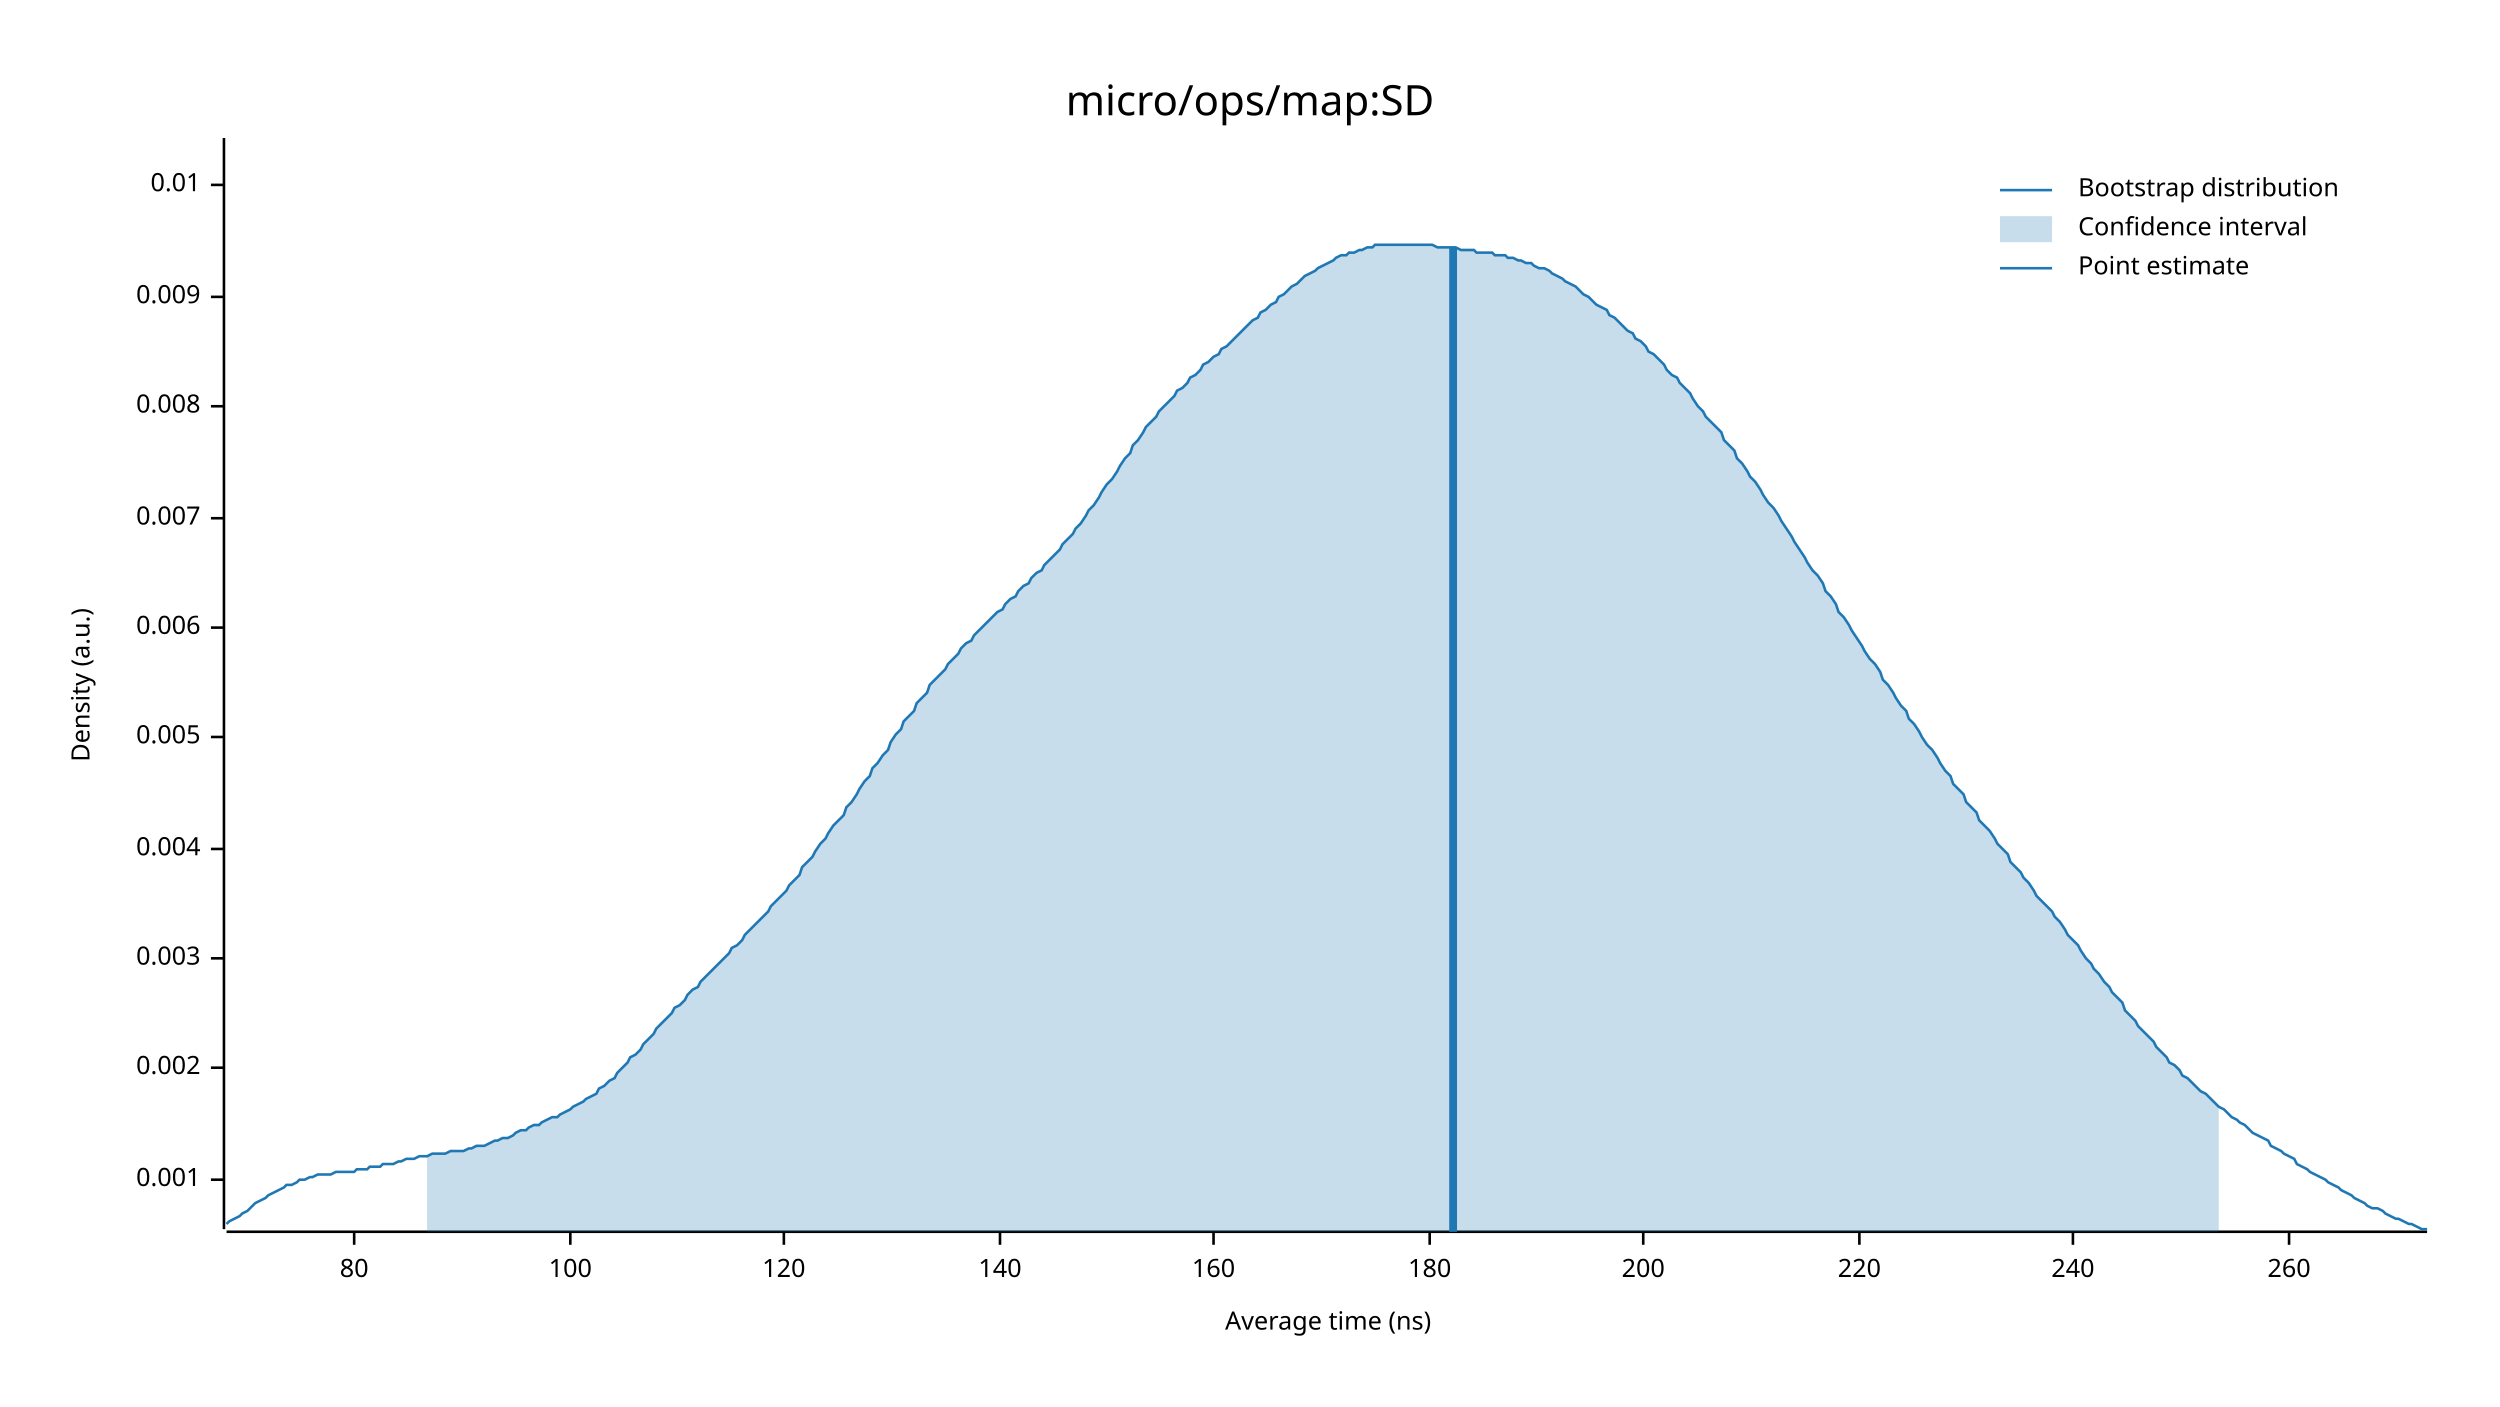
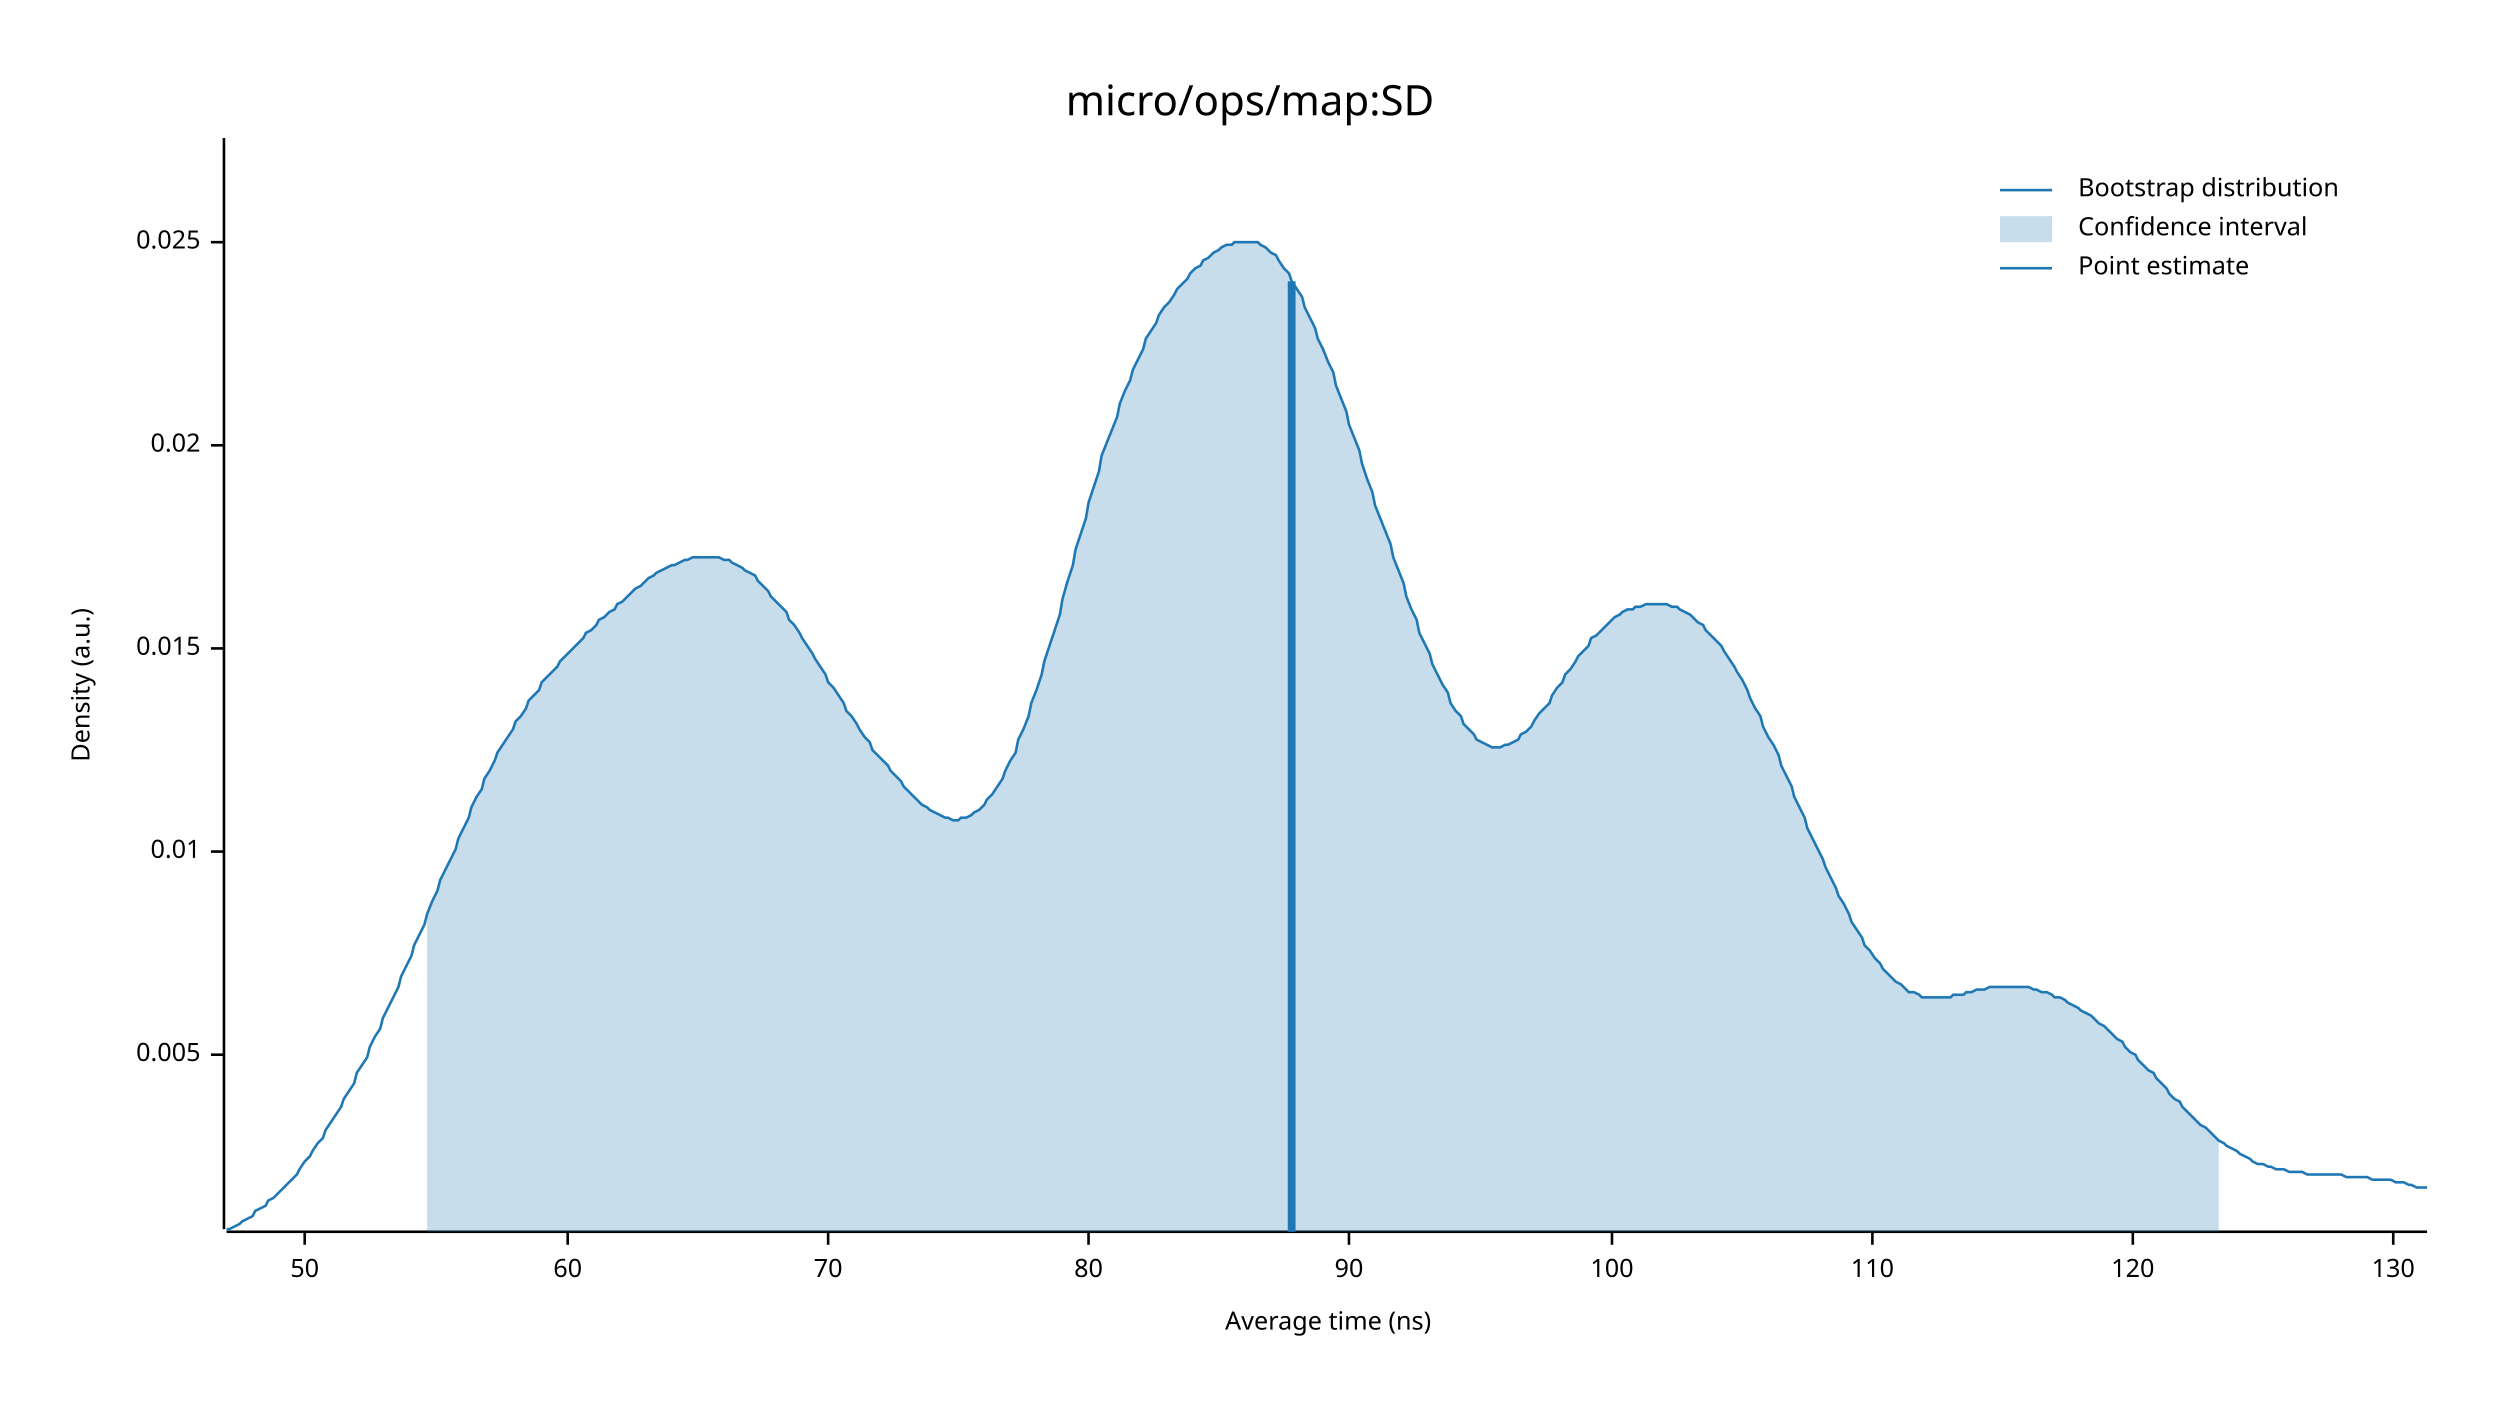
<svg xmlns="http://www.w3.org/2000/svg" width="960" height="540" viewBox="0 0 960 540">
  <text x="480" y="32" dy="0.76em" text-anchor="middle" font-family="sans-serif" font-size="16.129" opacity="1" fill="#000000">
micro/ops/map:SD
</text>
  <text x="27" y="263" dy="0.76em" text-anchor="middle" font-family="sans-serif" font-size="9.677" opacity="1" fill="#000000" transform="rotate(270, 27, 263)">
Density (a.u.)
</text>
  <text x="510" y="513" dy="-0.5ex" text-anchor="middle" font-family="sans-serif" font-size="9.677" opacity="1" fill="#000000">
Average time (ns)
</text>
  <polyline fill="none" opacity="1" stroke="#000000" stroke-width="1" points="86,53 86,472 " />
-   <text x="77" y="453" dy="0.5ex" text-anchor="end" font-family="sans-serif" font-size="9.677" opacity="1" fill="#000000">
- 0.001
- </text>
-   <polyline fill="none" opacity="1" stroke="#000000" stroke-width="1" points="81,453 86,453 " />
-   <text x="77" y="410" dy="0.5ex" text-anchor="end" font-family="sans-serif" font-size="9.677" opacity="1" fill="#000000">
- 0.002
- </text>
-   <polyline fill="none" opacity="1" stroke="#000000" stroke-width="1" points="81,410 86,410 " />
-   <text x="77" y="368" dy="0.5ex" text-anchor="end" font-family="sans-serif" font-size="9.677" opacity="1" fill="#000000">
- 0.003
- </text>
-   <polyline fill="none" opacity="1" stroke="#000000" stroke-width="1" points="81,368 86,368 " />
-   <text x="77" y="326" dy="0.5ex" text-anchor="end" font-family="sans-serif" font-size="9.677" opacity="1" fill="#000000">
- 0.004
- </text>
-   <polyline fill="none" opacity="1" stroke="#000000" stroke-width="1" points="81,326 86,326 " />
-   <text x="77" y="283" dy="0.5ex" text-anchor="end" font-family="sans-serif" font-size="9.677" opacity="1" fill="#000000">
+   <text x="77" y="405" dy="0.5ex" text-anchor="end" font-family="sans-serif" font-size="9.677" opacity="1" fill="#000000">
0.005
</text>
-   <polyline fill="none" opacity="1" stroke="#000000" stroke-width="1" points="81,283 86,283 " />
-   <text x="77" y="241" dy="0.5ex" text-anchor="end" font-family="sans-serif" font-size="9.677" opacity="1" fill="#000000">
- 0.006
- </text>
-   <polyline fill="none" opacity="1" stroke="#000000" stroke-width="1" points="81,241 86,241 " />
-   <text x="77" y="199" dy="0.5ex" text-anchor="end" font-family="sans-serif" font-size="9.677" opacity="1" fill="#000000">
- 0.007
- </text>
-   <polyline fill="none" opacity="1" stroke="#000000" stroke-width="1" points="81,199 86,199 " />
-   <text x="77" y="156" dy="0.5ex" text-anchor="end" font-family="sans-serif" font-size="9.677" opacity="1" fill="#000000">
- 0.008
- </text>
-   <polyline fill="none" opacity="1" stroke="#000000" stroke-width="1" points="81,156 86,156 " />
-   <text x="77" y="114" dy="0.5ex" text-anchor="end" font-family="sans-serif" font-size="9.677" opacity="1" fill="#000000">
- 0.009
- </text>
-   <polyline fill="none" opacity="1" stroke="#000000" stroke-width="1" points="81,114 86,114 " />
-   <text x="77" y="71" dy="0.5ex" text-anchor="end" font-family="sans-serif" font-size="9.677" opacity="1" fill="#000000">
+   <polyline fill="none" opacity="1" stroke="#000000" stroke-width="1" points="81,405 86,405 " />
+   <text x="77" y="327" dy="0.5ex" text-anchor="end" font-family="sans-serif" font-size="9.677" opacity="1" fill="#000000">
0.01
</text>
-   <polyline fill="none" opacity="1" stroke="#000000" stroke-width="1" points="81,71 86,71 " />
+   <polyline fill="none" opacity="1" stroke="#000000" stroke-width="1" points="81,327 86,327 " />
+   <text x="77" y="249" dy="0.5ex" text-anchor="end" font-family="sans-serif" font-size="9.677" opacity="1" fill="#000000">
+ 0.015
+ </text>
+   <polyline fill="none" opacity="1" stroke="#000000" stroke-width="1" points="81,249 86,249 " />
+   <text x="77" y="171" dy="0.5ex" text-anchor="end" font-family="sans-serif" font-size="9.677" opacity="1" fill="#000000">
+ 0.02
+ </text>
+   <polyline fill="none" opacity="1" stroke="#000000" stroke-width="1" points="81,171 86,171 " />
+   <text x="77" y="93" dy="0.5ex" text-anchor="end" font-family="sans-serif" font-size="9.677" opacity="1" fill="#000000">
+ 0.025
+ </text>
+   <polyline fill="none" opacity="1" stroke="#000000" stroke-width="1" points="81,93 86,93 " />
  <polyline fill="none" opacity="1" stroke="#000000" stroke-width="1" points="87,473 932,473 " />
-   <text x="136" y="483" dy="0.76em" text-anchor="middle" font-family="sans-serif" font-size="9.677" opacity="1" fill="#000000">
+   <text x="117" y="483" dy="0.76em" text-anchor="middle" font-family="sans-serif" font-size="9.677" opacity="1" fill="#000000">
+ 50
+ </text>
+   <polyline fill="none" opacity="1" stroke="#000000" stroke-width="1" points="117,473 117,478 " />
+   <text x="218" y="483" dy="0.76em" text-anchor="middle" font-family="sans-serif" font-size="9.677" opacity="1" fill="#000000">
+ 60
+ </text>
+   <polyline fill="none" opacity="1" stroke="#000000" stroke-width="1" points="218,473 218,478 " />
+   <text x="318" y="483" dy="0.76em" text-anchor="middle" font-family="sans-serif" font-size="9.677" opacity="1" fill="#000000">
+ 70
+ </text>
+   <polyline fill="none" opacity="1" stroke="#000000" stroke-width="1" points="318,473 318,478 " />
+   <text x="418" y="483" dy="0.76em" text-anchor="middle" font-family="sans-serif" font-size="9.677" opacity="1" fill="#000000">
80
</text>
-   <polyline fill="none" opacity="1" stroke="#000000" stroke-width="1" points="136,473 136,478 " />
-   <text x="219" y="483" dy="0.76em" text-anchor="middle" font-family="sans-serif" font-size="9.677" opacity="1" fill="#000000">
+   <polyline fill="none" opacity="1" stroke="#000000" stroke-width="1" points="418,473 418,478 " />
+   <text x="518" y="483" dy="0.76em" text-anchor="middle" font-family="sans-serif" font-size="9.677" opacity="1" fill="#000000">
+ 90
+ </text>
+   <polyline fill="none" opacity="1" stroke="#000000" stroke-width="1" points="518,473 518,478 " />
+   <text x="619" y="483" dy="0.76em" text-anchor="middle" font-family="sans-serif" font-size="9.677" opacity="1" fill="#000000">
100
</text>
-   <polyline fill="none" opacity="1" stroke="#000000" stroke-width="1" points="219,473 219,478 " />
-   <text x="301" y="483" dy="0.76em" text-anchor="middle" font-family="sans-serif" font-size="9.677" opacity="1" fill="#000000">
+   <polyline fill="none" opacity="1" stroke="#000000" stroke-width="1" points="619,473 619,478 " />
+   <text x="719" y="483" dy="0.76em" text-anchor="middle" font-family="sans-serif" font-size="9.677" opacity="1" fill="#000000">
+ 110
+ </text>
+   <polyline fill="none" opacity="1" stroke="#000000" stroke-width="1" points="719,473 719,478 " />
+   <text x="819" y="483" dy="0.76em" text-anchor="middle" font-family="sans-serif" font-size="9.677" opacity="1" fill="#000000">
120
</text>
-   <polyline fill="none" opacity="1" stroke="#000000" stroke-width="1" points="301,473 301,478 " />
-   <text x="384" y="483" dy="0.76em" text-anchor="middle" font-family="sans-serif" font-size="9.677" opacity="1" fill="#000000">
- 140
+   <polyline fill="none" opacity="1" stroke="#000000" stroke-width="1" points="819,473 819,478 " />
+   <text x="919" y="483" dy="0.76em" text-anchor="middle" font-family="sans-serif" font-size="9.677" opacity="1" fill="#000000">
+ 130
</text>
-   <polyline fill="none" opacity="1" stroke="#000000" stroke-width="1" points="384,473 384,478 " />
-   <text x="466" y="483" dy="0.76em" text-anchor="middle" font-family="sans-serif" font-size="9.677" opacity="1" fill="#000000">
- 160
- </text>
-   <polyline fill="none" opacity="1" stroke="#000000" stroke-width="1" points="466,473 466,478 " />
-   <text x="549" y="483" dy="0.76em" text-anchor="middle" font-family="sans-serif" font-size="9.677" opacity="1" fill="#000000">
- 180
- </text>
-   <polyline fill="none" opacity="1" stroke="#000000" stroke-width="1" points="549,473 549,478 " />
-   <text x="631" y="483" dy="0.76em" text-anchor="middle" font-family="sans-serif" font-size="9.677" opacity="1" fill="#000000">
- 200
- </text>
-   <polyline fill="none" opacity="1" stroke="#000000" stroke-width="1" points="631,473 631,478 " />
-   <text x="714" y="483" dy="0.76em" text-anchor="middle" font-family="sans-serif" font-size="9.677" opacity="1" fill="#000000">
- 220
- </text>
-   <polyline fill="none" opacity="1" stroke="#000000" stroke-width="1" points="714,473 714,478 " />
-   <text x="796" y="483" dy="0.76em" text-anchor="middle" font-family="sans-serif" font-size="9.677" opacity="1" fill="#000000">
- 240
- </text>
-   <polyline fill="none" opacity="1" stroke="#000000" stroke-width="1" points="796,473 796,478 " />
-   <text x="879" y="483" dy="0.76em" text-anchor="middle" font-family="sans-serif" font-size="9.677" opacity="1" fill="#000000">
- 260
- </text>
-   <polyline fill="none" opacity="1" stroke="#000000" stroke-width="1" points="879,473 879,478 " />
-   <polyline fill="none" opacity="1" stroke="#1F78B4" stroke-width="1" points="87,470 88,469 90,468 92,467 93,466 95,465 97,463 98,462 100,461 102,460 103,459 105,458 107,457 109,456 110,455 112,455 114,454 115,453 117,453 119,452 120,452 122,451 124,451 125,451 127,451 129,450 131,450 132,450 134,450 136,450 137,449 139,449 141,449 142,448 144,448 146,448 147,447 149,447 151,447 153,446 154,446 156,445 158,445 159,445 161,444 163,444 164,444 166,443 168,443 169,443 171,443 173,442 175,442 176,442 178,442 180,441 181,441 183,440 185,440 186,440 188,439 190,438 191,438 193,437 195,437 197,436 198,435 200,434 202,434 203,433 205,432 207,432 208,431 210,430 212,429 214,429 215,428 217,427 219,426 220,425 222,424 224,423 225,422 227,421 229,420 230,418 232,417 234,415 236,414 237,412 239,410 241,408 242,406 244,405 246,403 247,401 249,399 251,397 252,395 254,393 256,391 258,389 259,387 261,386 263,384 264,382 266,380 268,379 269,377 271,375 273,373 274,372 276,370 278,368 280,366 281,364 283,363 285,361 286,359 288,357 290,355 291,354 293,352 295,350 296,348 298,346 300,344 302,342 303,340 305,338 307,336 308,333 310,331 312,329 313,327 315,324 317,322 318,320 320,317 322,315 324,313 325,310 327,308 329,305 330,303 332,300 334,298 335,295 337,293 339,290 341,288 342,285 344,282 346,280 347,277 349,275 351,273 352,270 354,268 356,266 357,263 359,261 361,259 363,257 364,255 366,253 368,251 369,249 371,247 373,246 374,244 376,242 378,240 379,239 381,237 383,235 385,234 386,232 388,230 390,229 391,227 393,225 395,224 396,222 398,220 400,219 401,217 403,215 405,213 407,211 408,209 410,207 412,205 413,203 415,201 417,198 418,196 420,194 422,191 423,189 425,186 427,184 429,181 430,179 432,176 434,174 435,171 437,169 439,166 440,164 442,162 444,160 445,158 447,156 449,154 451,152 452,150 454,149 456,147 457,145 459,144 461,142 462,140 464,139 466,137 468,136 469,134 471,133 473,131 474,130 476,128 478,126 479,125 481,123 483,122 484,120 486,119 488,117 490,116 491,114 493,113 495,111 496,110 498,109 500,107 501,106 503,105 505,104 506,103 508,102 510,101 512,100 513,99 515,98 517,98 518,97 520,97 522,96 523,96 525,95 527,95 528,94 530,94 532,94 534,94 535,94 537,94 539,94 540,94 542,94 544,94 545,94 547,94 549,94 550,94 552,95 554,95 556,95 557,95 559,95 561,96 562,96 564,96 566,96 567,97 569,97 571,97 573,97 574,98 576,98 578,98 579,99 581,99 583,100 584,100 586,101 588,101 589,102 591,103 593,103 595,104 596,105 598,106 600,107 601,108 603,109 605,110 606,111 608,113 610,114 611,115 613,117 615,118 617,119 618,121 620,122 622,124 623,125 625,127 627,128 628,130 630,131 632,133 633,135 635,136 637,138 639,140 640,142 642,144 644,145 645,147 647,149 649,151 650,153 652,156 654,158 655,160 657,162 659,164 661,166 662,169 664,171 666,173 667,176 669,178 671,181 672,183 674,185 676,188 677,190 679,193 681,195 683,198 684,200 686,203 688,206 689,208 691,211 693,214 694,216 696,219 698,221 700,224 701,227 703,229 705,232 706,235 708,237 710,240 711,242 713,245 715,248 716,250 718,253 720,255 722,258 723,261 725,263 727,266 728,268 730,271 732,273 733,276 735,278 737,281 738,283 740,286 742,288 744,291 745,293 747,296 749,298 750,301 752,303 754,305 755,308 757,310 759,312 760,315 762,317 764,319 766,322 767,324 769,326 771,328 772,331 774,333 776,335 777,337 779,339 781,342 782,344 784,346 786,348 788,350 789,352 791,354 793,357 794,359 796,361 798,363 799,365 801,368 803,370 804,372 806,374 808,377 810,379 811,381 813,383 815,385 816,388 818,390 820,392 821,394 823,396 825,398 827,400 828,402 830,404 832,406 833,408 835,409 837,411 838,413 840,414 842,416 843,417 845,419 847,420 849,422 850,423 852,425 854,426 855,427 857,429 859,430 860,431 862,432 864,434 865,435 867,436 869,437 871,438 872,440 874,441 876,442 877,443 879,444 881,445 882,447 884,448 886,449 887,450 889,451 891,452 893,453 894,454 896,455 898,456 899,457 901,458 903,459 904,460 906,461 908,462 909,463 911,464 913,464 915,465 916,466 918,467 920,468 921,468 923,469 925,470 926,470 928,471 930,472 932,472 " />
-   <polygon opacity="0.25" fill="#1F78B4" points="164,444 166,443 168,443 169,443 171,443 173,442 175,442 176,442 178,442 180,441 181,441 183,440 185,440 186,440 188,439 190,438 191,438 193,437 195,437 197,436 198,435 200,434 202,434 203,433 205,432 207,432 208,431 210,430 212,429 214,429 215,428 217,427 219,426 220,425 222,424 224,423 225,422 227,421 229,420 230,418 232,417 234,415 236,414 237,412 239,410 241,408 242,406 244,405 246,403 247,401 249,399 251,397 252,395 254,393 256,391 258,389 259,387 261,386 263,384 264,382 266,380 268,379 269,377 271,375 273,373 274,372 276,370 278,368 280,366 281,364 283,363 285,361 286,359 288,357 290,355 291,354 293,352 295,350 296,348 298,346 300,344 302,342 303,340 305,338 307,336 308,333 310,331 312,329 313,327 315,324 317,322 318,320 320,317 322,315 324,313 325,310 327,308 329,305 330,303 332,300 334,298 335,295 337,293 339,290 341,288 342,285 344,282 346,280 347,277 349,275 351,273 352,270 354,268 356,266 357,263 359,261 361,259 363,257 364,255 366,253 368,251 369,249 371,247 373,246 374,244 376,242 378,240 379,239 381,237 383,235 385,234 386,232 388,230 390,229 391,227 393,225 395,224 396,222 398,220 400,219 401,217 403,215 405,213 407,211 408,209 410,207 412,205 413,203 415,201 417,198 418,196 420,194 422,191 423,189 425,186 427,184 429,181 430,179 432,176 434,174 435,171 437,169 439,166 440,164 442,162 444,160 445,158 447,156 449,154 451,152 452,150 454,149 456,147 457,145 459,144 461,142 462,140 464,139 466,137 468,136 469,134 471,133 473,131 474,130 476,128 478,126 479,125 481,123 483,122 484,120 486,119 488,117 490,116 491,114 493,113 495,111 496,110 498,109 500,107 501,106 503,105 505,104 506,103 508,102 510,101 512,100 513,99 515,98 517,98 518,97 520,97 522,96 523,96 525,95 527,95 528,94 530,94 532,94 534,94 535,94 537,94 539,94 540,94 542,94 544,94 545,94 547,94 549,94 550,94 552,95 554,95 556,95 557,95 559,95 561,96 562,96 564,96 566,96 567,97 569,97 571,97 573,97 574,98 576,98 578,98 579,99 581,99 583,100 584,100 586,101 588,101 589,102 591,103 593,103 595,104 596,105 598,106 600,107 601,108 603,109 605,110 606,111 608,113 610,114 611,115 613,117 615,118 617,119 618,121 620,122 622,124 623,125 625,127 627,128 628,130 630,131 632,133 633,135 635,136 637,138 639,140 640,142 642,144 644,145 645,147 647,149 649,151 650,153 652,156 654,158 655,160 657,162 659,164 661,166 662,169 664,171 666,173 667,176 669,178 671,181 672,183 674,185 676,188 677,190 679,193 681,195 683,198 684,200 686,203 688,206 689,208 691,211 693,214 694,216 696,219 698,221 700,224 701,227 703,229 705,232 706,235 708,237 710,240 711,242 713,245 715,248 716,250 718,253 720,255 722,258 723,261 725,263 727,266 728,268 730,271 732,273 733,276 735,278 737,281 738,283 740,286 742,288 744,291 745,293 747,296 749,298 750,301 752,303 754,305 755,308 757,310 759,312 760,315 762,317 764,319 766,322 767,324 769,326 771,328 772,331 774,333 776,335 777,337 779,339 781,342 782,344 784,346 786,348 788,350 789,352 791,354 793,357 794,359 796,361 798,363 799,365 801,368 803,370 804,372 806,374 808,377 810,379 811,381 813,383 815,385 816,388 818,390 820,392 821,394 823,396 825,398 827,400 828,402 830,404 832,406 833,408 835,409 837,411 838,413 840,414 842,416 843,417 845,419 847,420 849,422 850,423 852,425 852,473 164,473 " />
-   <polyline fill="none" opacity="1" stroke="#1F78B4" stroke-width="3" points="558,473 558,95 " />
+   <polyline fill="none" opacity="1" stroke="#000000" stroke-width="1" points="919,473 919,478 " />
+   <polyline fill="none" opacity="1" stroke="#1F78B4" stroke-width="1" points="87,472 88,472 90,471 92,470 93,469 95,468 97,467 98,465 100,464 102,463 103,461 105,460 107,458 109,456 110,455 112,453 114,451 115,449 117,446 119,444 120,442 122,439 124,437 125,434 127,431 129,428 131,425 132,422 134,419 136,416 137,412 139,409 141,406 142,402 144,398 146,395 147,391 149,387 151,383 153,379 154,375 156,371 158,367 159,363 161,359 163,355 164,351 166,346 168,342 169,338 171,334 173,330 175,326 176,322 178,318 180,314 181,310 183,306 185,303 186,299 188,296 190,292 191,289 193,286 195,283 197,280 198,277 200,275 202,272 203,269 205,267 207,265 208,262 210,260 212,258 214,256 215,254 217,252 219,250 220,249 222,247 224,245 225,243 227,242 229,240 230,238 232,237 234,235 236,234 237,232 239,231 241,229 242,228 244,226 246,225 247,224 249,222 251,221 252,220 254,219 256,218 258,217 259,217 261,216 263,215 264,215 266,214 268,214 269,214 271,214 273,214 274,214 276,214 278,215 280,215 281,216 283,217 285,218 286,219 288,220 290,221 291,223 293,225 295,227 296,229 298,231 300,233 302,235 303,238 305,240 307,243 308,245 310,248 312,251 313,253 315,256 317,259 318,262 320,264 322,267 324,270 325,273 327,275 329,278 330,280 332,283 334,285 335,288 337,290 339,292 341,294 342,296 344,298 346,300 347,302 349,304 351,306 352,307 354,309 356,310 357,311 359,312 361,313 363,314 364,314 366,315 368,315 369,314 371,314 373,313 374,312 376,311 378,309 379,307 381,305 383,302 385,299 386,296 388,292 390,289 391,284 393,280 395,275 396,270 398,265 400,259 401,254 403,248 405,242 407,236 408,230 410,223 412,217 413,211 415,205 417,199 418,193 420,187 422,181 423,175 425,170 427,165 429,160 430,155 432,150 434,146 435,142 437,138 439,134 440,130 442,127 444,124 445,121 447,118 449,116 451,113 452,111 454,109 456,107 457,105 459,103 461,102 462,100 464,99 466,97 468,96 469,95 471,94 473,94 474,93 476,93 478,93 479,93 481,93 483,93 484,94 486,95 488,97 490,98 491,100 493,103 495,105 496,108 498,111 500,114 501,118 503,122 505,126 506,130 508,134 510,139 512,143 513,148 515,153 517,158 518,163 520,168 522,173 523,178 525,184 527,189 528,194 530,199 532,204 534,209 535,214 537,219 539,224 540,229 542,234 544,238 545,243 547,247 549,251 550,255 552,259 554,263 556,266 557,270 559,273 561,275 562,278 564,280 566,282 567,284 569,285 571,286 573,287 574,287 576,287 578,286 579,286 581,285 583,284 584,282 586,281 588,279 589,277 591,274 593,272 595,270 596,267 598,264 600,262 601,259 603,257 605,254 606,252 608,250 610,248 611,245 613,244 615,242 617,240 618,239 620,237 622,236 623,235 625,234 627,234 628,233 630,233 632,232 633,232 635,232 637,232 639,232 640,232 642,233 644,233 645,234 647,235 649,236 650,237 652,239 654,240 655,242 657,244 659,246 661,248 662,250 664,253 666,256 667,258 669,261 671,265 672,268 674,272 676,275 677,279 679,283 681,286 683,290 684,294 686,298 688,302 689,306 691,310 693,314 694,318 696,322 698,326 700,330 701,333 703,337 705,341 706,344 708,347 710,351 711,354 713,357 715,360 716,363 718,365 720,368 722,370 723,372 725,374 727,376 728,377 730,378 732,380 733,381 735,381 737,382 738,383 740,383 742,383 744,383 745,383 747,383 749,383 750,382 752,382 754,382 755,381 757,381 759,380 760,380 762,380 764,379 766,379 767,379 769,379 771,379 772,379 774,379 776,379 777,379 779,379 781,380 782,380 784,381 786,381 788,382 789,383 791,383 793,384 794,385 796,386 798,387 799,388 801,389 803,390 804,391 806,393 808,394 810,396 811,397 813,399 815,400 816,402 818,404 820,405 821,407 823,409 825,411 827,412 828,414 830,416 832,418 833,420 835,422 837,423 838,425 840,427 842,429 843,430 845,432 847,433 849,435 850,436 852,438 854,439 855,440 857,441 859,442 860,443 862,444 864,445 865,446 867,447 869,447 871,448 872,448 874,449 876,449 877,449 879,450 881,450 882,450 884,450 886,451 887,451 889,451 891,451 893,451 894,451 896,451 898,451 899,451 901,452 903,452 904,452 906,452 908,452 909,452 911,453 913,453 915,453 916,453 918,453 920,454 921,454 923,454 925,455 926,455 928,456 930,456 932,456 " />
+   <polygon opacity="0.25" fill="#1F78B4" points="164,351 166,346 168,342 169,338 171,334 173,330 175,326 176,322 178,318 180,314 181,310 183,306 185,303 186,299 188,296 190,292 191,289 193,286 195,283 197,280 198,277 200,275 202,272 203,269 205,267 207,265 208,262 210,260 212,258 214,256 215,254 217,252 219,250 220,249 222,247 224,245 225,243 227,242 229,240 230,238 232,237 234,235 236,234 237,232 239,231 241,229 242,228 244,226 246,225 247,224 249,222 251,221 252,220 254,219 256,218 258,217 259,217 261,216 263,215 264,215 266,214 268,214 269,214 271,214 273,214 274,214 276,214 278,215 280,215 281,216 283,217 285,218 286,219 288,220 290,221 291,223 293,225 295,227 296,229 298,231 300,233 302,235 303,238 305,240 307,243 308,245 310,248 312,251 313,253 315,256 317,259 318,262 320,264 322,267 324,270 325,273 327,275 329,278 330,280 332,283 334,285 335,288 337,290 339,292 341,294 342,296 344,298 346,300 347,302 349,304 351,306 352,307 354,309 356,310 357,311 359,312 361,313 363,314 364,314 366,315 368,315 369,314 371,314 373,313 374,312 376,311 378,309 379,307 381,305 383,302 385,299 386,296 388,292 390,289 391,284 393,280 395,275 396,270 398,265 400,259 401,254 403,248 405,242 407,236 408,230 410,223 412,217 413,211 415,205 417,199 418,193 420,187 422,181 423,175 425,170 427,165 429,160 430,155 432,150 434,146 435,142 437,138 439,134 440,130 442,127 444,124 445,121 447,118 449,116 451,113 452,111 454,109 456,107 457,105 459,103 461,102 462,100 464,99 466,97 468,96 469,95 471,94 473,94 474,93 476,93 478,93 479,93 481,93 483,93 484,94 486,95 488,97 490,98 491,100 493,103 495,105 496,108 498,111 500,114 501,118 503,122 505,126 506,130 508,134 510,139 512,143 513,148 515,153 517,158 518,163 520,168 522,173 523,178 525,184 527,189 528,194 530,199 532,204 534,209 535,214 537,219 539,224 540,229 542,234 544,238 545,243 547,247 549,251 550,255 552,259 554,263 556,266 557,270 559,273 561,275 562,278 564,280 566,282 567,284 569,285 571,286 573,287 574,287 576,287 578,286 579,286 581,285 583,284 584,282 586,281 588,279 589,277 591,274 593,272 595,270 596,267 598,264 600,262 601,259 603,257 605,254 606,252 608,250 610,248 611,245 613,244 615,242 617,240 618,239 620,237 622,236 623,235 625,234 627,234 628,233 630,233 632,232 633,232 635,232 637,232 639,232 640,232 642,233 644,233 645,234 647,235 649,236 650,237 652,239 654,240 655,242 657,244 659,246 661,248 662,250 664,253 666,256 667,258 669,261 671,265 672,268 674,272 676,275 677,279 679,283 681,286 683,290 684,294 686,298 688,302 689,306 691,310 693,314 694,318 696,322 698,326 700,330 701,333 703,337 705,341 706,344 708,347 710,351 711,354 713,357 715,360 716,363 718,365 720,368 722,370 723,372 725,374 727,376 728,377 730,378 732,380 733,381 735,381 737,382 738,383 740,383 742,383 744,383 745,383 747,383 749,383 750,382 752,382 754,382 755,381 757,381 759,380 760,380 762,380 764,379 766,379 767,379 769,379 771,379 772,379 774,379 776,379 777,379 779,379 781,380 782,380 784,381 786,381 788,382 789,383 791,383 793,384 794,385 796,386 798,387 799,388 801,389 803,390 804,391 806,393 808,394 810,396 811,397 813,399 815,400 816,402 818,404 820,405 821,407 823,409 825,411 827,412 828,414 830,416 832,418 833,420 835,422 837,423 838,425 840,427 842,429 843,430 845,432 847,433 849,435 850,436 852,438 852,473 164,473 " />
+   <polyline fill="none" opacity="1" stroke="#1F78B4" stroke-width="3" points="496,473 496,108 " />
  <text x="798" y="68" dy="0.76em" text-anchor="start" font-family="sans-serif" font-size="9.677" opacity="1" fill="#000000">
Bootstrap distribution
</text>
  <text x="798" y="83" dy="0.76em" text-anchor="start" font-family="sans-serif" font-size="9.677" opacity="1" fill="#000000">
Confidence interval
</text>
  <text x="798" y="98" dy="0.76em" text-anchor="start" font-family="sans-serif" font-size="9.677" opacity="1" fill="#000000">
Point estimate
</text>
  <polyline fill="none" opacity="1" stroke="#1F78B4" stroke-width="1" points="768,73 788,73 " />
  <rect x="768" y="83" width="20" height="10" opacity="0.25" fill="#1F78B4" stroke="none" />
  <polyline fill="none" opacity="1" stroke="#1F78B4" stroke-width="1" points="768,103 788,103 " />
</svg>
